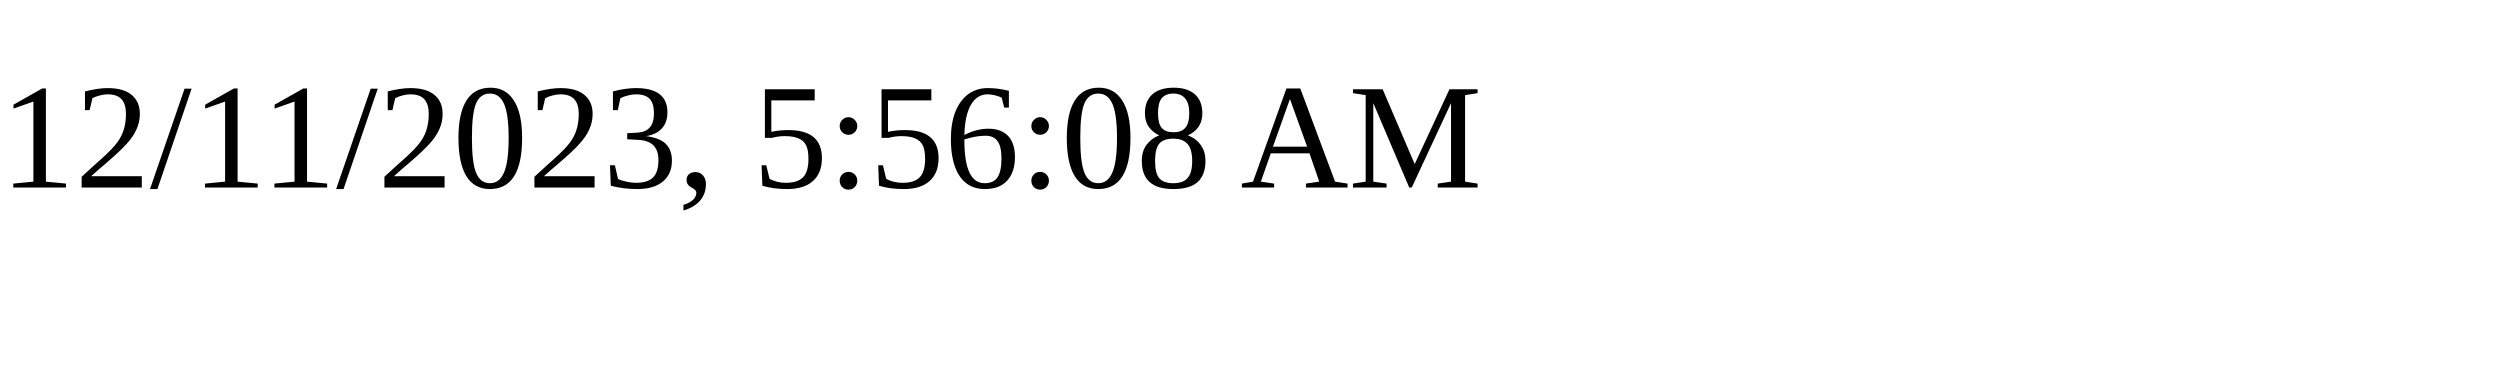
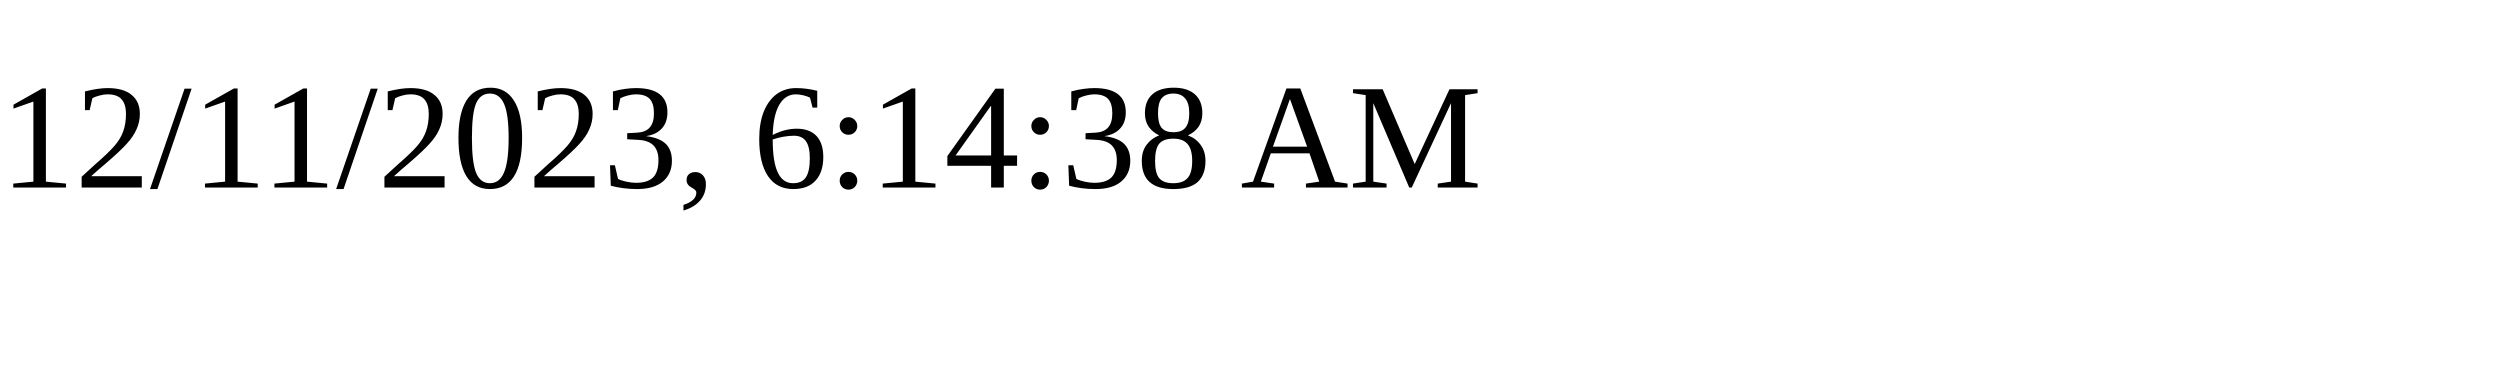
<svg xmlns="http://www.w3.org/2000/svg" height="30" width="200">
-   <text x="0" y="15">12/11/2023, 5:56:08 AM</text>
+   <text x="0" y="15">12/11/2023, 6:14:38 AM</text>
</svg>
